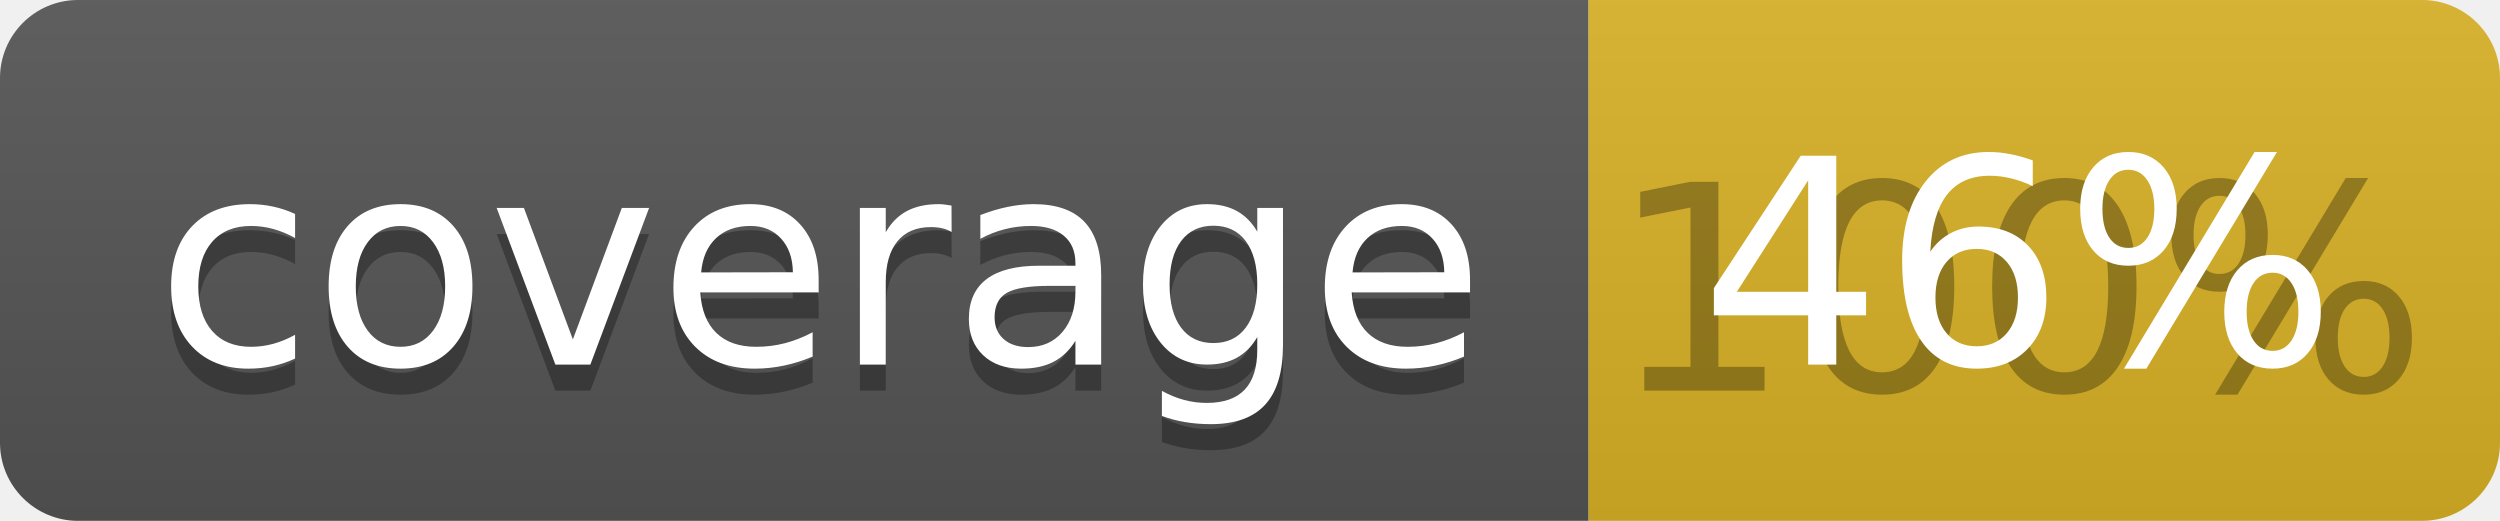
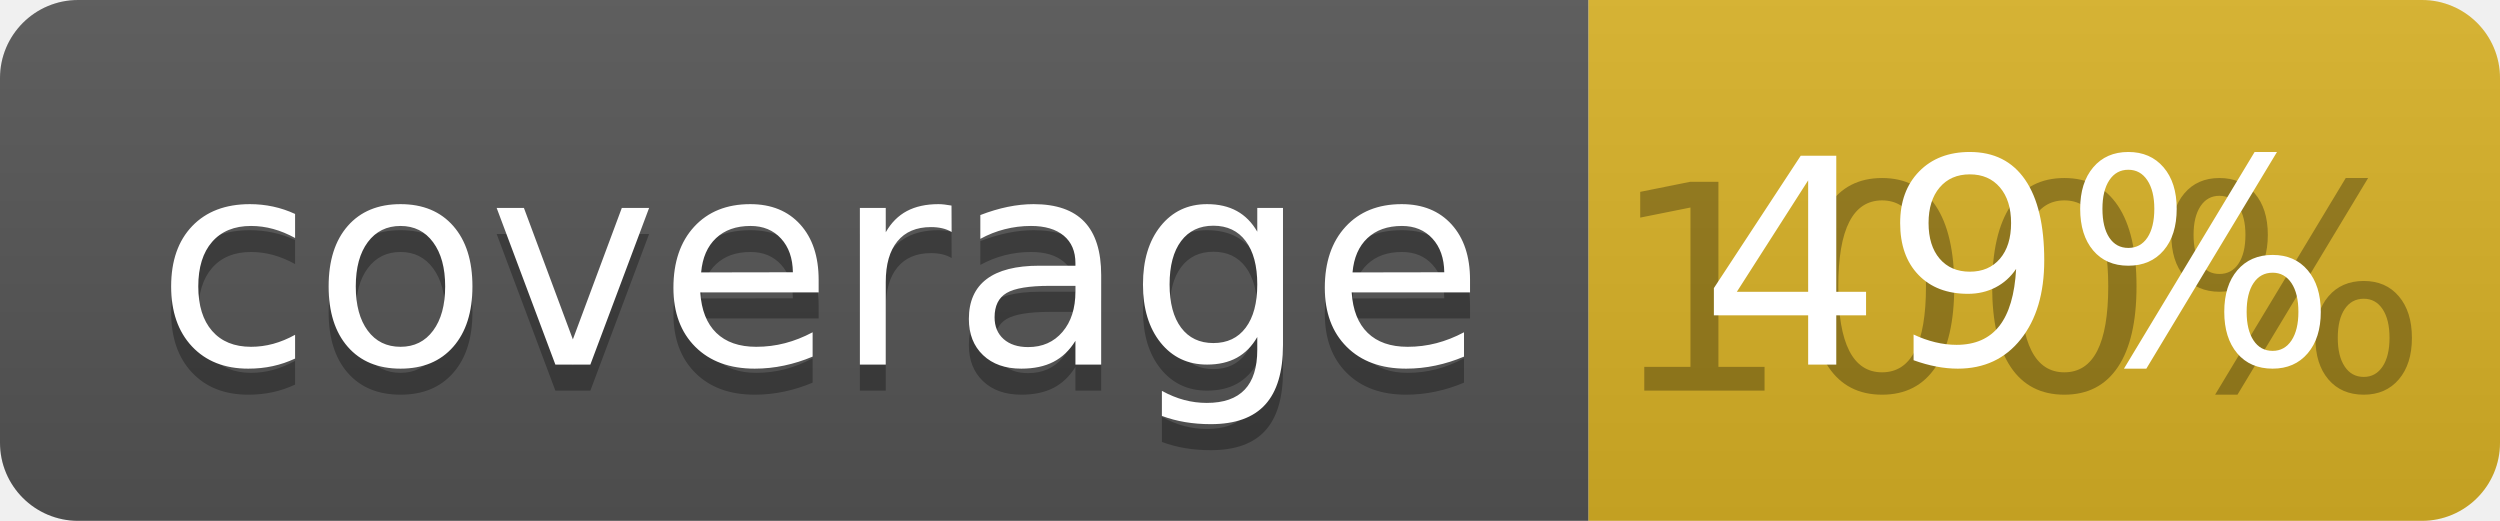
<svg xmlns="http://www.w3.org/2000/svg" width="96" height="20">
  <linearGradient id="b" x2="0" y2="100%">
    <stop offset="0" stop-color="#bbb" stop-opacity=".1" />
    <stop offset="1" stop-opacity=".1" />
  </linearGradient>
  <clipPath id="a">
    <rect width="96" height="20" rx="3" fill="#fff" />
  </clipPath>
  <g clip-path="url(#a)">
    <path fill="#555" d="M0 0h61v20H0z" />
    <path fill="#D9B226" d="M61 0h35v20H61z" />
    <path fill="url(#b)" d="M0 0h96v20H0z" />
  </g>
  <g fill="#fff" text-anchor="middle" font-family="DejaVu Sans,Verdana,Geneva,sans-serif" font-size="110">
    <text x="315" y="150" fill="#010101" fill-opacity=".3" transform="scale(.1)" textLength="510">coverage</text>
    <text x="315" y="140" transform="scale(.1)" textLength="510">coverage</text>
    <text x="775" y="150" fill="#010101" fill-opacity=".3" transform="scale(.1)" textLength="250">100%</text>
-     <text x="775" y="140" transform="scale(.1)" textLength="250">46%</text>
+     <text x="775" y="140" transform="scale(.1)" textLength="250">49%</text>
  </g>
</svg>
